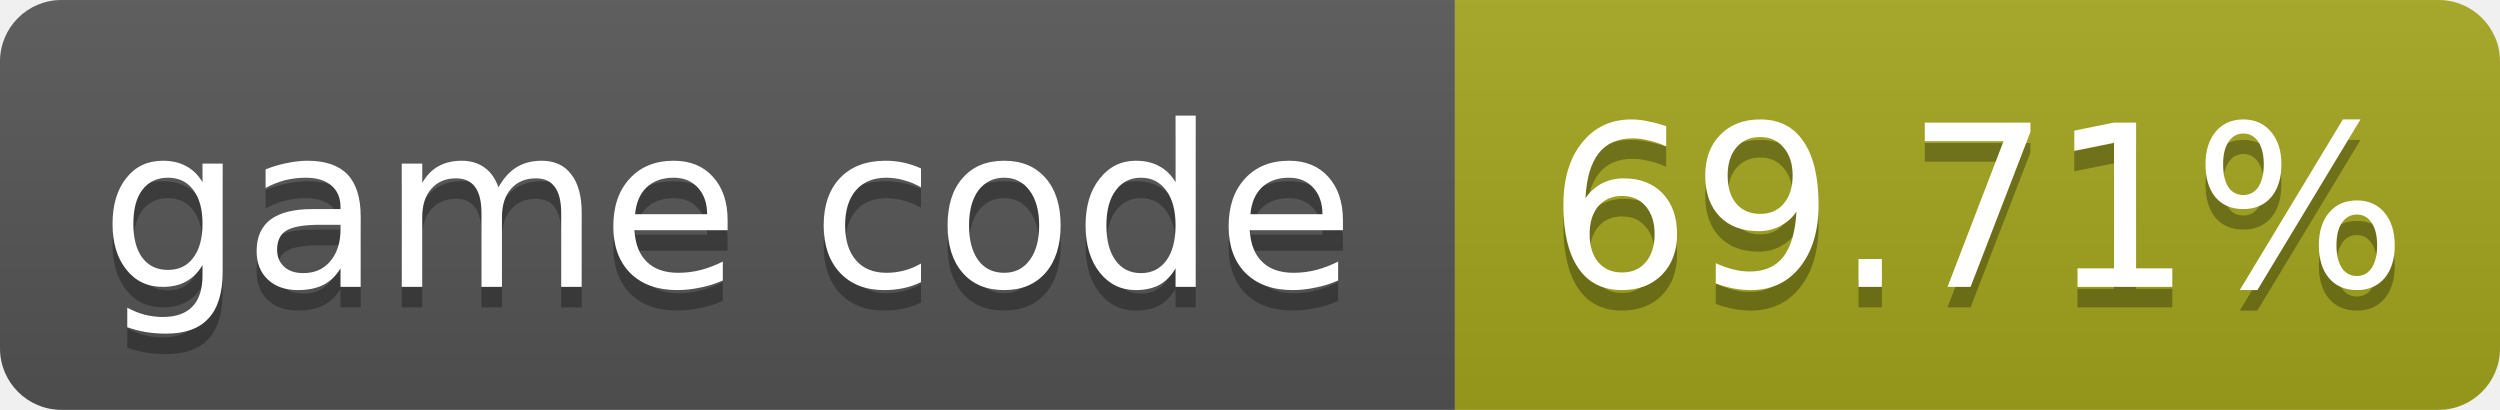
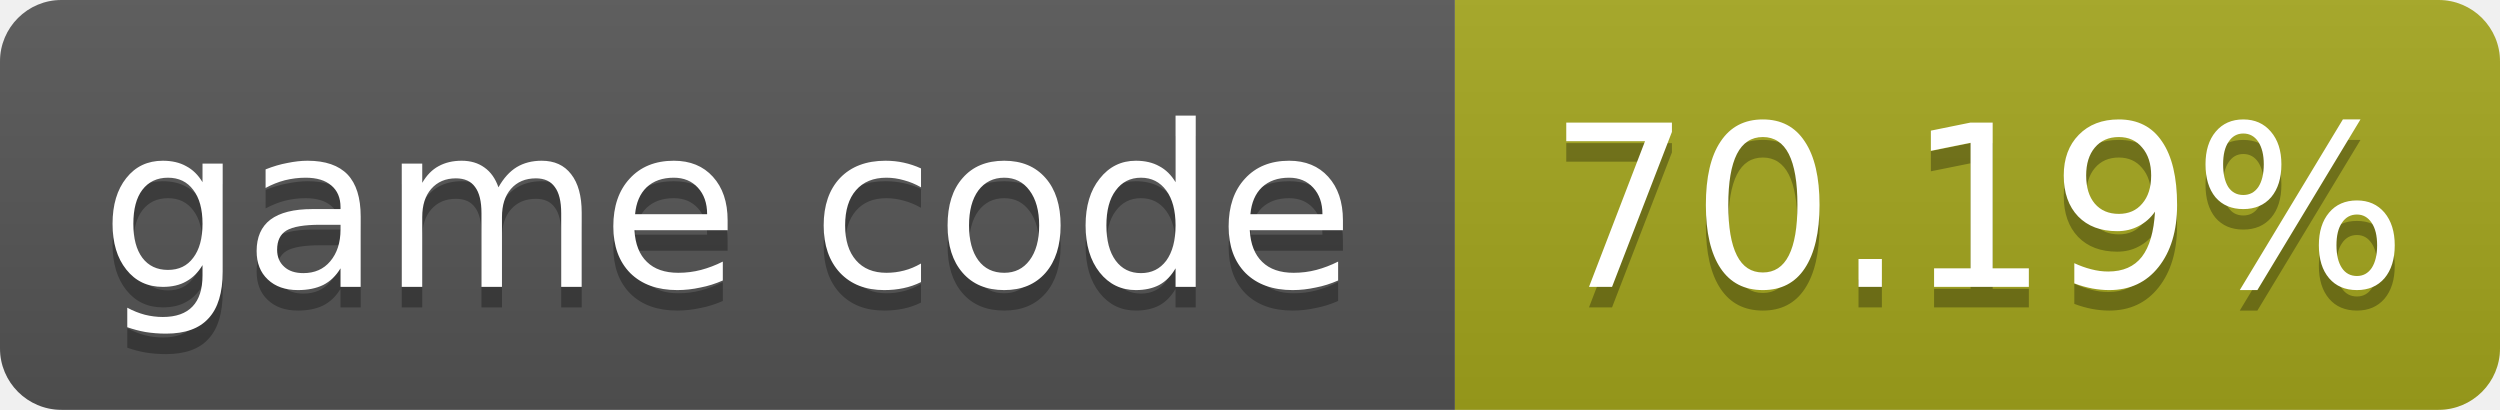
- <svg xmlns="http://www.w3.org/2000/svg" width="122" height="20" role="img" aria-label="game code: 69.71%">
+ <svg xmlns="http://www.w3.org/2000/svg" width="122" height="20" role="img" aria-label="game code: 70.19%">
  <linearGradient id="s" x2="0" y2="100%">
    <stop offset="0" stop-color="#bbb" stop-opacity=".1" />
    <stop offset="1" stop-opacity=".1" />
  </linearGradient>
  <clipPath id="r">
    <rect width="122" height="20" rx="3" fill="#fff" />
  </clipPath>
  <g clip-path="url(#r)">
    <rect width="71" height="20" fill="#555" />
    <rect x="71" width="51" height="20" fill="#a4a61d" />
    <rect width="122" height="20" fill="url(#s)" />
  </g>
  <g fill="#fff" text-anchor="middle" font-family="Verdana,Geneva,DejaVu Sans,sans-serif" font-size="11">
    <text x="35.5" y="15" fill="#010101" fill-opacity=".3">game code</text>
    <text x="35.5" y="14">game code</text>
-     <text x="96.5" y="15" fill="#010101" fill-opacity=".3">69.71%</text>
-     <text x="96.5" y="14">69.71%</text>
+     <text x="96.5" y="15" fill="#010101" fill-opacity=".3">70.19%</text>
+     <text x="96.5" y="14">70.19%</text>
  </g>
</svg>
